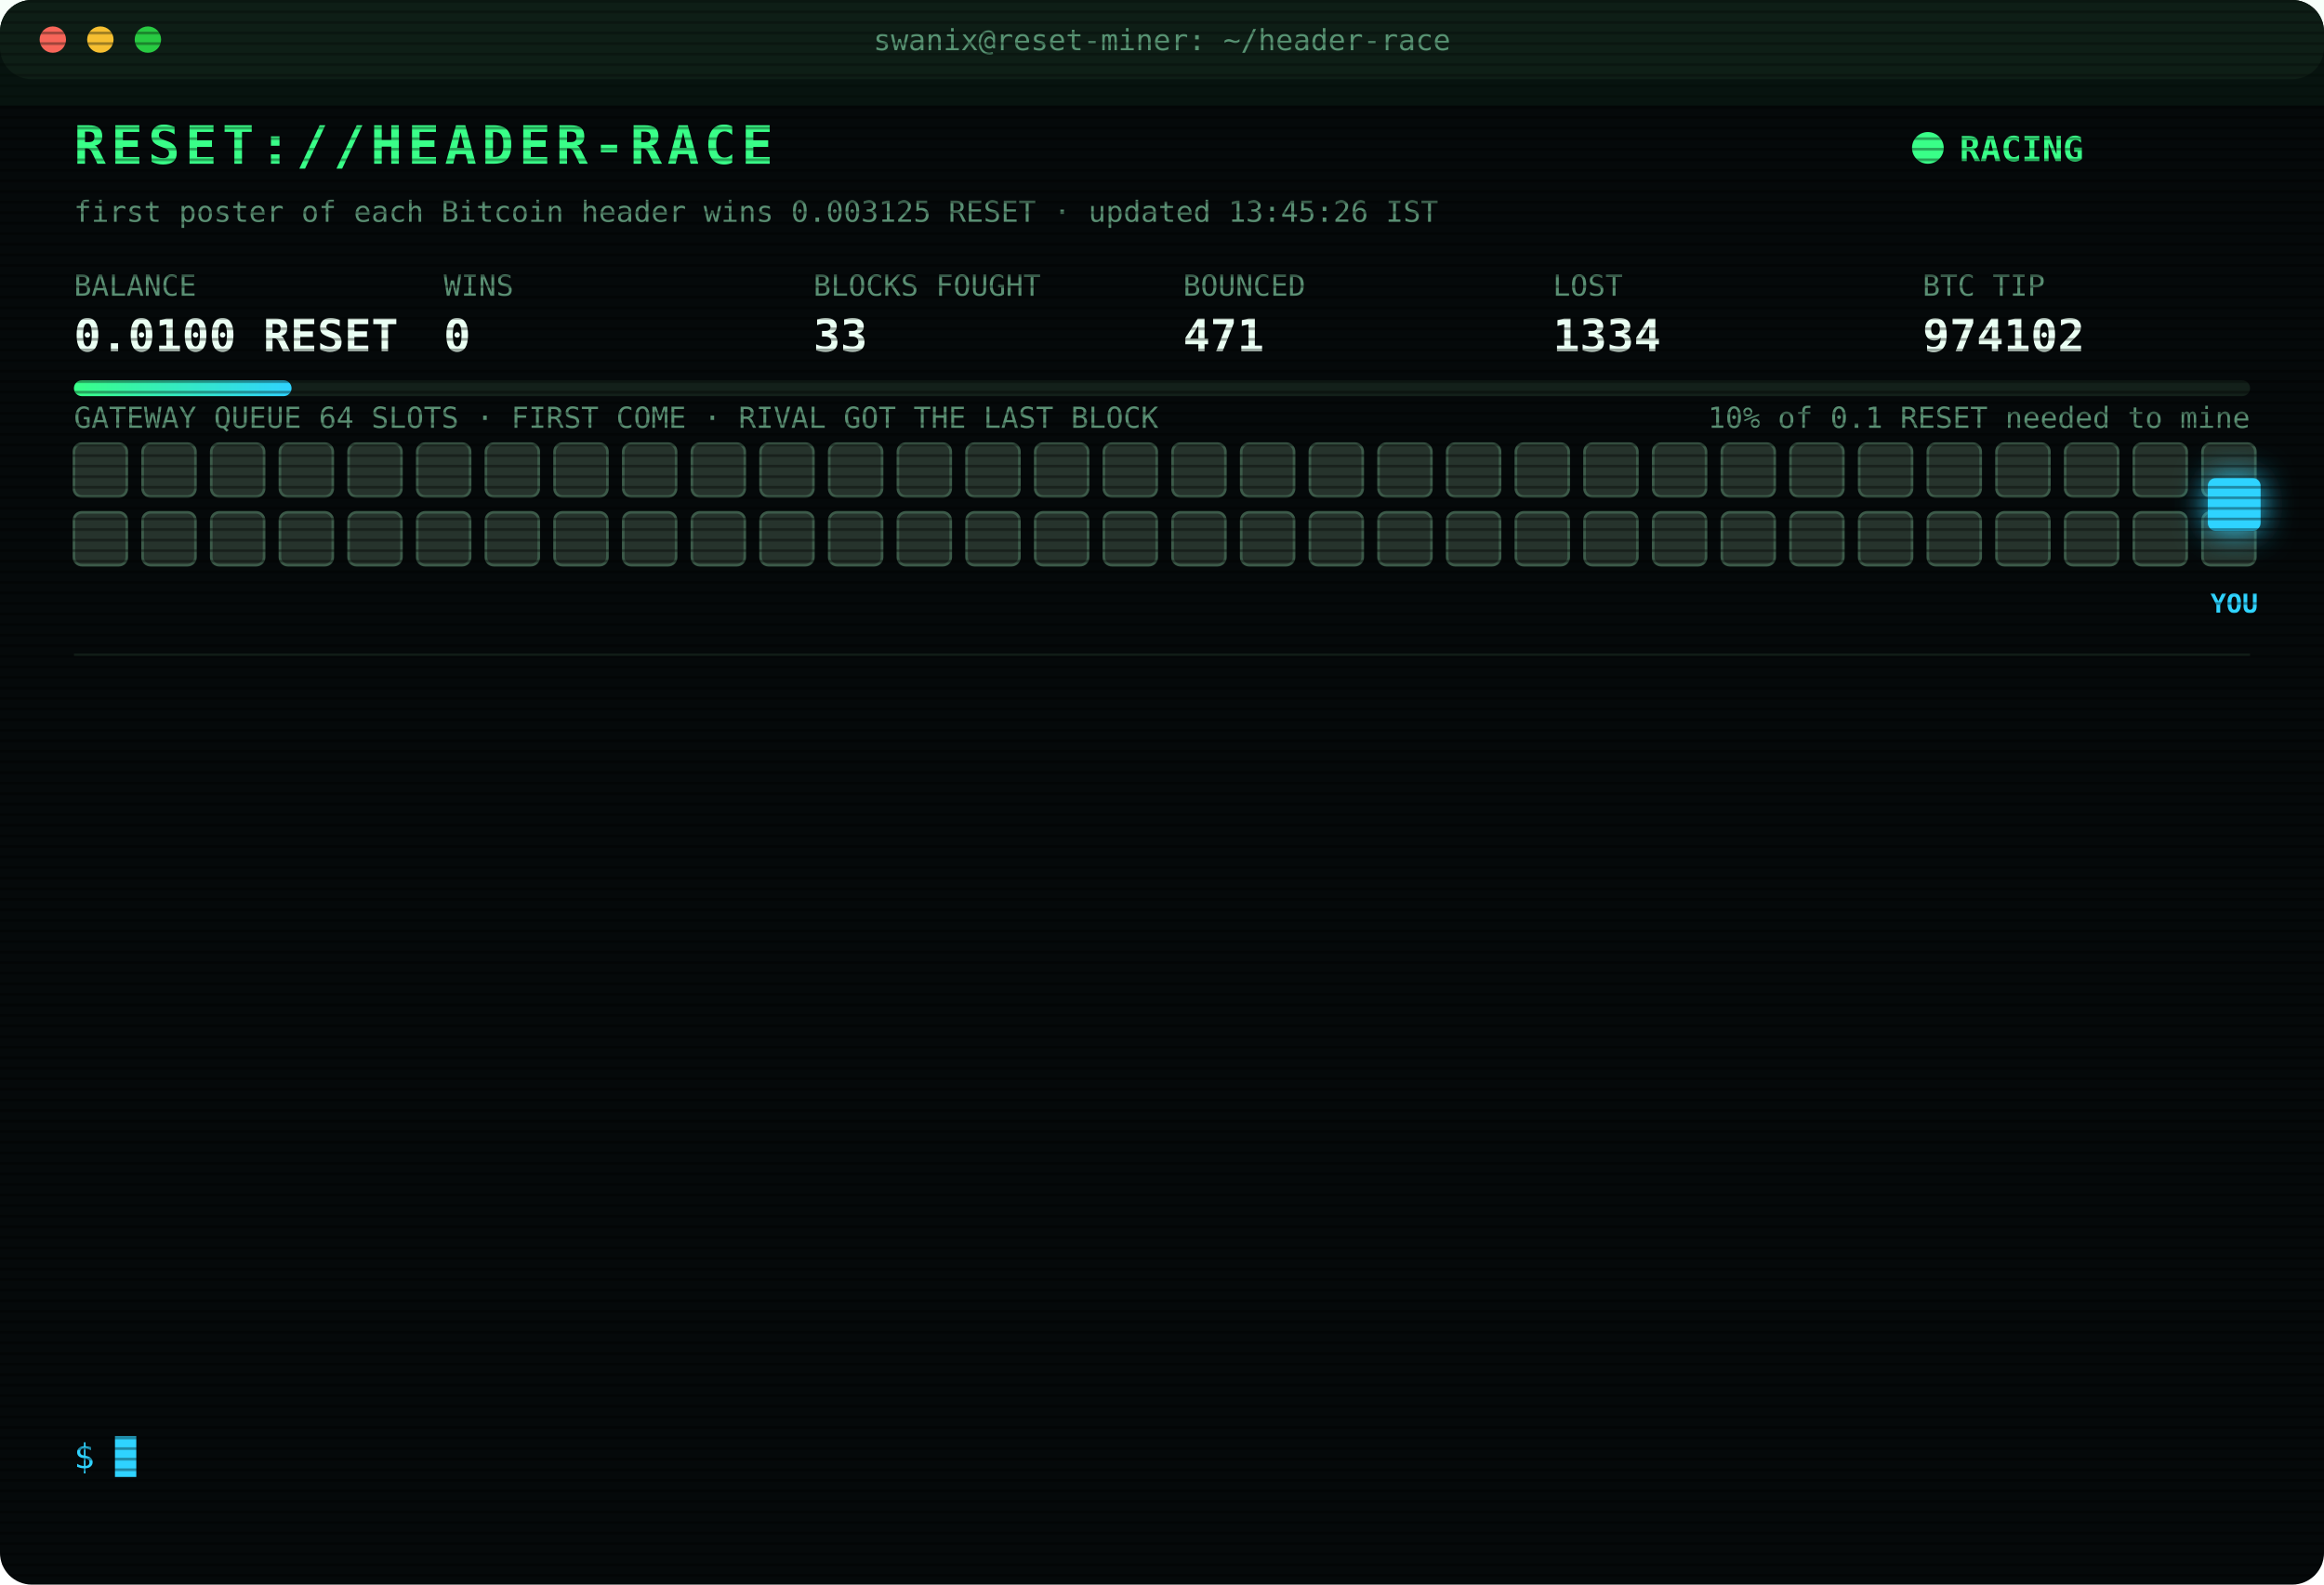
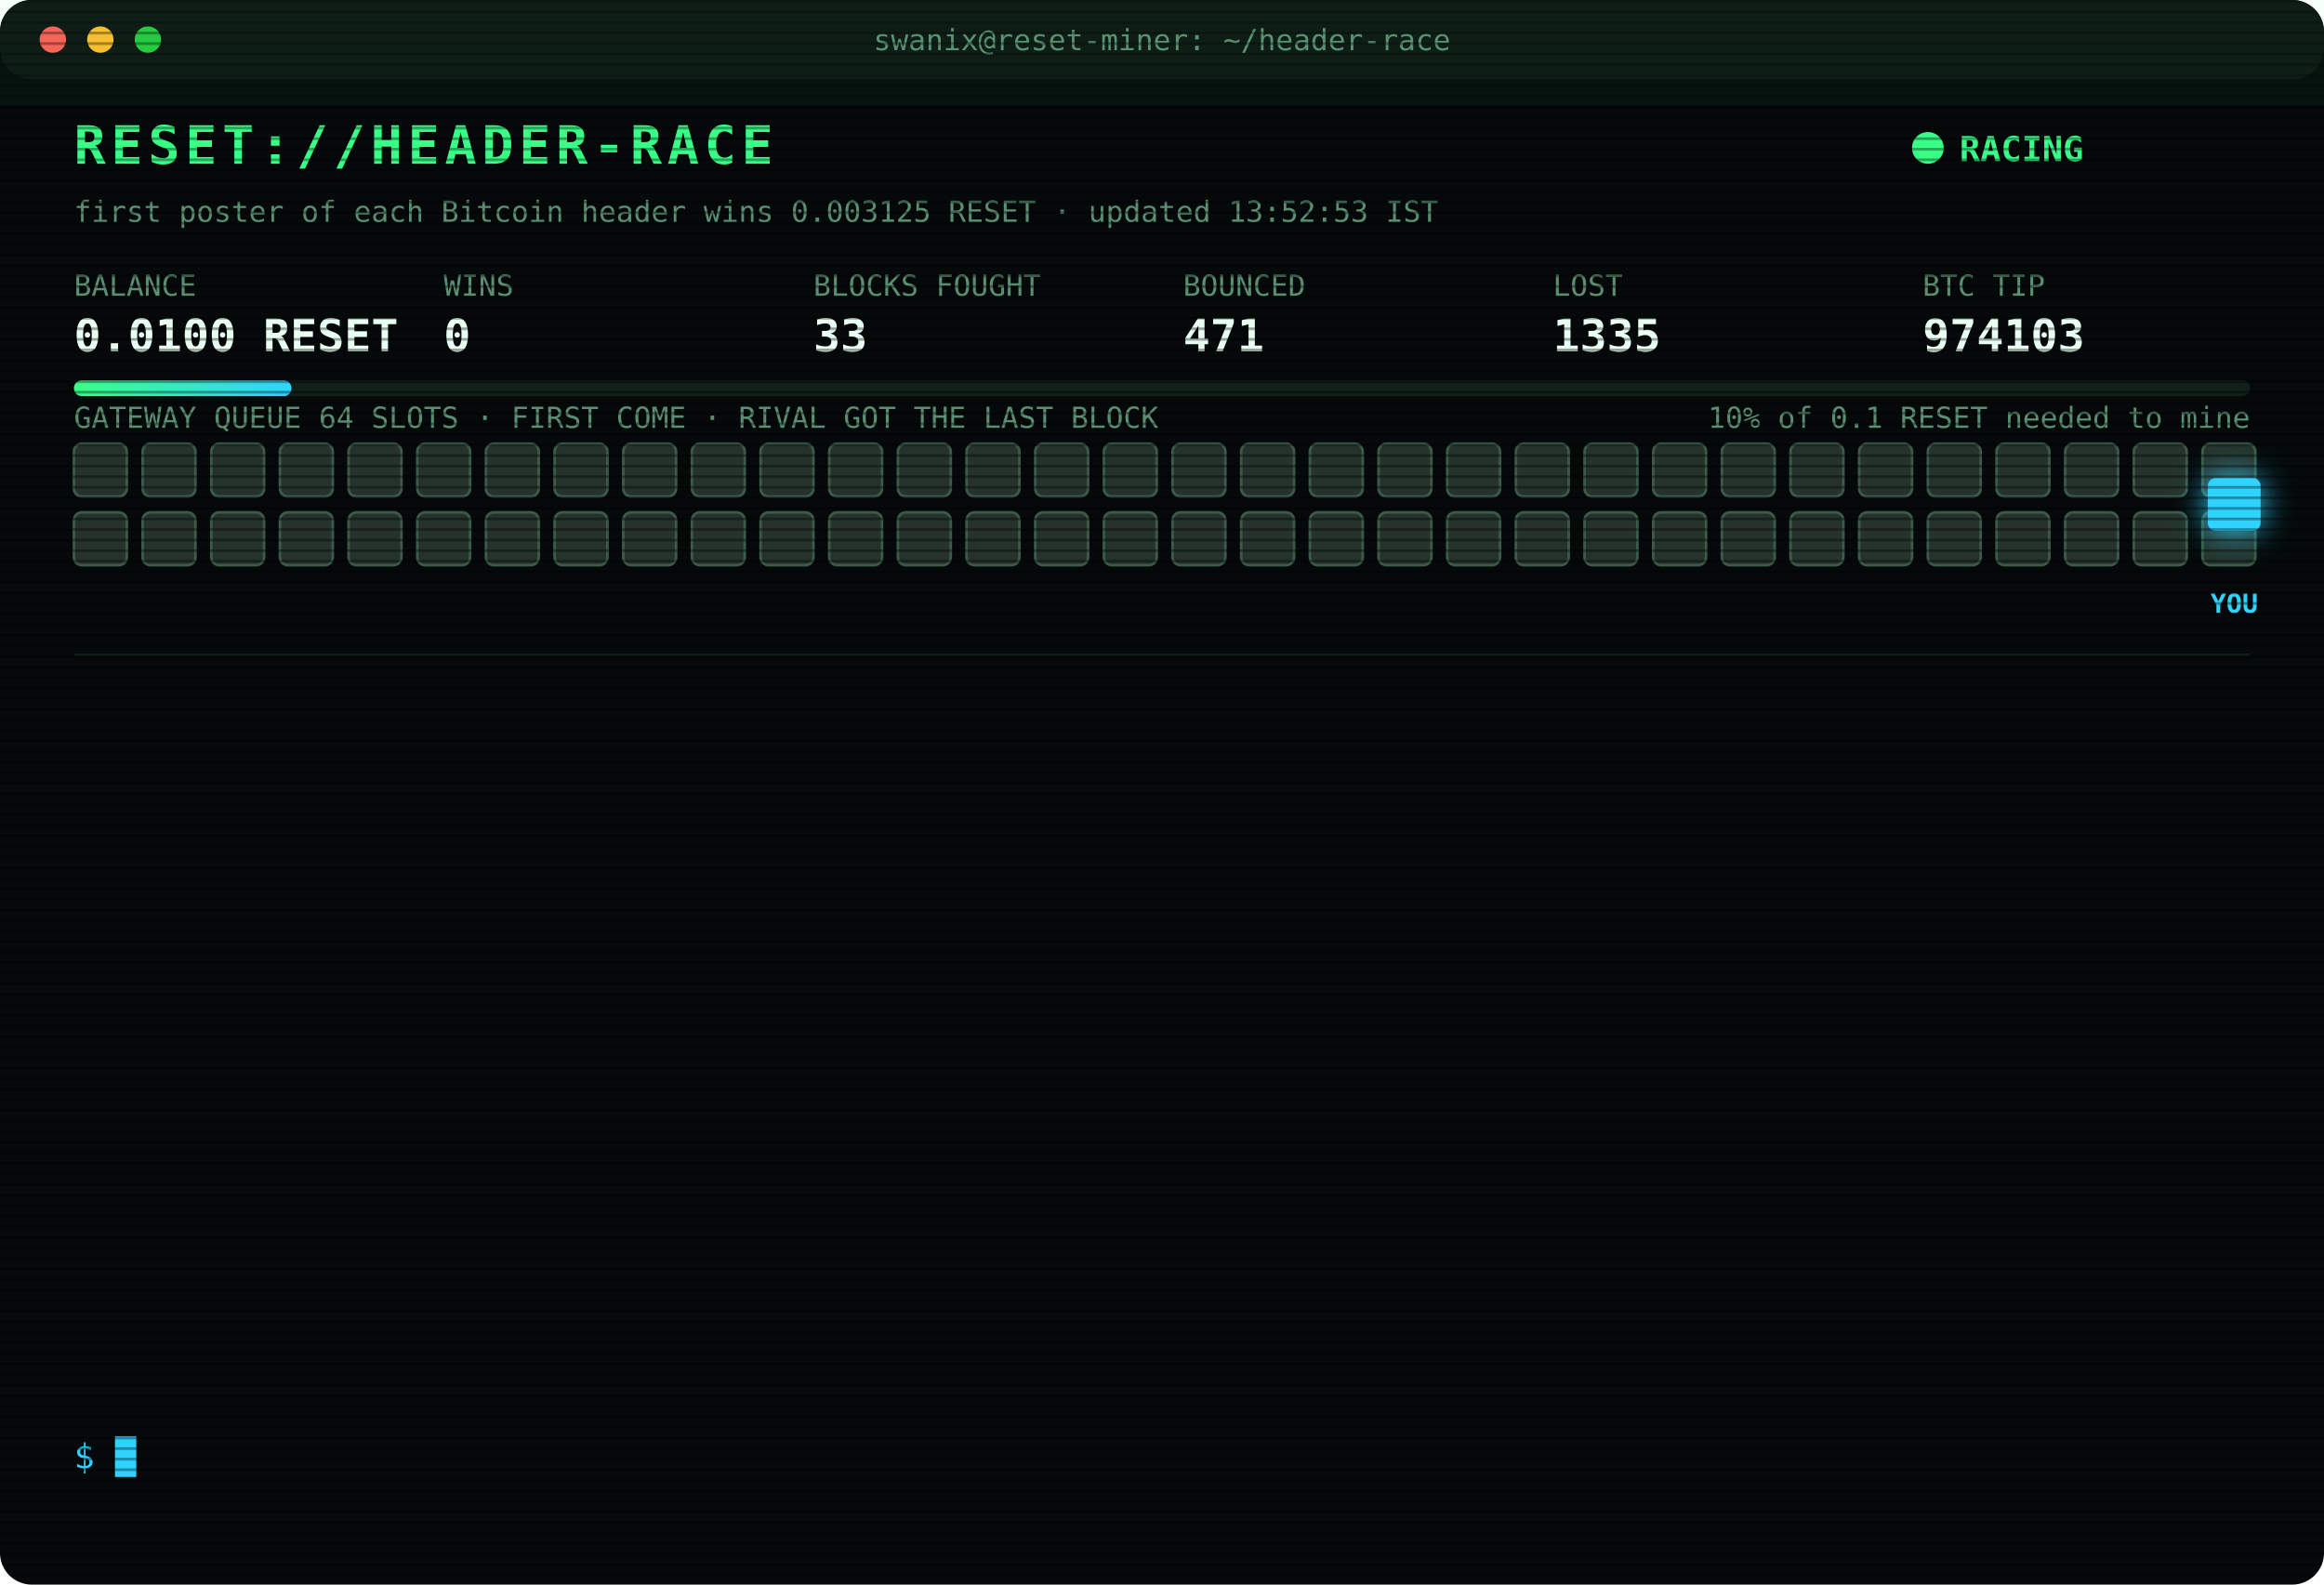
<svg xmlns="http://www.w3.org/2000/svg" width="880" height="600" viewBox="0 0 880 600" font-family="ui-monospace,SFMono-Regular,Menlo,Consolas,monospace">
  <style>
text{font-size:13px;fill:#7CFFB2}
.title{font-size:20px;font-weight:700;fill:#39FF88;letter-spacing:2px;animation:glitch 3s infinite steps(1)}
.sub{fill:#2fd3ff}.k{fill:#5a8f73;font-size:11px}.v{font-size:17px;font-weight:700;fill:#eafff3}
.ts{fill:#3f6b56}.boot{fill:#2fd3ff}.dim{fill:#5a8f73}.bad{fill:#ff4d6d}.warn{fill:#ffd23f}.mag{fill:#ff5cf0}.win{fill:#39FF88;font-weight:700}
.tag{font-size:10px;fill:#2fd3ff;font-weight:700}
.rival{fill:#26332c;stroke:#3c5a49;animation:jam 1.2s infinite alternate}
.idle{fill:#141c18;stroke:#22302a;animation:breathe 4s infinite}
.me{fill:#2fd3ff;filter:drop-shadow(0 0 6px #2fd3ff)}
.hover{animation:nudge 1.1s infinite ease-in-out}.bounce{animation:kick 1.4s infinite}
.ln{opacity:0;animation:in .4s forwards}
.cur{animation:blink 1s infinite steps(1)}
.scan{animation:scan 6s infinite linear}
.led{animation:blink 1.4s infinite}
@keyframes in{from{opacity:0;transform:translateX(-6px)}to{opacity:1;transform:none}}
@keyframes blink{50%{opacity:0}}
@keyframes jam{to{fill:#33463b}}
@keyframes breathe{50%{opacity:.4}}
@keyframes nudge{50%{transform:translateX(-10px)}}
@keyframes kick{0%,100%{transform:none}30%{transform:translateX(-14px)}55%{transform:translateX(10px) translateY(-6px)}}
@keyframes glitch{0%,92%{transform:none}93%{transform:translateX(2px);fill:#ff4d6d}95%{transform:translateX(-2px);fill:#2fd3ff}97%{transform:none}}
@keyframes scan{from{transform:translateY(-40px)}to{transform:translateY(600px)}}
</style>
  <defs>
    <pattern id="sl" width="4" height="4" patternUnits="userSpaceOnUse">
      <rect width="4" height="1" fill="#000" opacity=".35" />
    </pattern>
    <linearGradient id="bar">
      <stop offset="0" stop-color="#39FF88" />
      <stop offset="1" stop-color="#2fd3ff" />
    </linearGradient>
  </defs>
  <rect width="880" height="600" rx="12" fill="#05090a" />
  <rect width="880" height="30" rx="12" fill="#0d1512" />
  <circle cx="20" cy="15" r="5" fill="#ff5f57" />
  <circle cx="38" cy="15" r="5" fill="#febc2e" />
  <circle cx="56" cy="15" r="5" fill="#28c840" />
  <text x="440" y="19" text-anchor="middle" class="k">swanix@reset-miner: ~/header-race</text>
  <text x="28" y="62" class="title">RESET://HEADER-RACE</text>
  <circle class="led" cx="730" cy="56" r="6" fill="#39FF88" />
  <text x="742" y="61" class="win">RACING</text>
-   <text x="28" y="84" class="k">first poster of each Bitcoin header wins 0.003125 RESET · updated 13:45:26 IST</text>
+   <text x="28" y="84" class="k">first poster of each Bitcoin header wins 0.003125 RESET · updated 13:52:53 IST</text>
  <text x="28" y="112" class="k">BALANCE</text>
  <text x="28" y="133" class="v">0.0100 RESET</text>
  <text x="168" y="112" class="k">WINS</text>
  <text x="168" y="133" class="v">0</text>
  <text x="308" y="112" class="k">BLOCKS FOUGHT</text>
  <text x="308" y="133" class="v">33</text>
  <text x="448" y="112" class="k">BOUNCED</text>
  <text x="448" y="133" class="v">471</text>
  <text x="588" y="112" class="k">LOST</text>
-   <text x="588" y="133" class="v">1334</text>
+   <text x="588" y="133" class="v">1335</text>
  <text x="728" y="112" class="k">BTC TIP</text>
-   <text x="728" y="133" class="v">974102</text>
+   <text x="728" y="133" class="v">974103</text>
  <rect x="28" y="144" width="824" height="6" rx="3" fill="#13201a" />
  <rect x="28" y="144" width="82.4" height="6" rx="3" fill="url(#bar)" />
  <text x="852" y="162" text-anchor="end" class="k">10% of 0.1 RESET needed to mine</text>
  <text x="28" y="162" class="k">GATEWAY QUEUE 64 SLOTS · FIRST COME · RIVAL GOT THE LAST BLOCK</text>
  <rect class="rival" x="28" y="168" width="20" height="20" rx="3" style="animation-delay:0.00s" />
  <rect class="rival" x="54" y="168" width="20" height="20" rx="3" style="animation-delay:0.05s" />
  <rect class="rival" x="80" y="168" width="20" height="20" rx="3" style="animation-delay:0.10s" />
  <rect class="rival" x="106" y="168" width="20" height="20" rx="3" style="animation-delay:0.15s" />
  <rect class="rival" x="132" y="168" width="20" height="20" rx="3" style="animation-delay:0.20s" />
  <rect class="rival" x="158" y="168" width="20" height="20" rx="3" style="animation-delay:0.25s" />
  <rect class="rival" x="184" y="168" width="20" height="20" rx="3" style="animation-delay:0.30s" />
  <rect class="rival" x="210" y="168" width="20" height="20" rx="3" style="animation-delay:0.35s" />
  <rect class="rival" x="236" y="168" width="20" height="20" rx="3" style="animation-delay:0.40s" />
  <rect class="rival" x="262" y="168" width="20" height="20" rx="3" style="animation-delay:0.45s" />
  <rect class="rival" x="288" y="168" width="20" height="20" rx="3" style="animation-delay:0.50s" />
  <rect class="rival" x="314" y="168" width="20" height="20" rx="3" style="animation-delay:0.55s" />
  <rect class="rival" x="340" y="168" width="20" height="20" rx="3" style="animation-delay:0.60s" />
  <rect class="rival" x="366" y="168" width="20" height="20" rx="3" style="animation-delay:0.65s" />
  <rect class="rival" x="392" y="168" width="20" height="20" rx="3" style="animation-delay:0.70s" />
  <rect class="rival" x="418" y="168" width="20" height="20" rx="3" style="animation-delay:0.75s" />
  <rect class="rival" x="444" y="168" width="20" height="20" rx="3" style="animation-delay:0.80s" />
  <rect class="rival" x="470" y="168" width="20" height="20" rx="3" style="animation-delay:0.85s" />
  <rect class="rival" x="496" y="168" width="20" height="20" rx="3" style="animation-delay:0.90s" />
  <rect class="rival" x="522" y="168" width="20" height="20" rx="3" style="animation-delay:0.95s" />
  <rect class="rival" x="548" y="168" width="20" height="20" rx="3" style="animation-delay:1.00s" />
  <rect class="rival" x="574" y="168" width="20" height="20" rx="3" style="animation-delay:1.05s" />
  <rect class="rival" x="600" y="168" width="20" height="20" rx="3" style="animation-delay:1.10s" />
  <rect class="rival" x="626" y="168" width="20" height="20" rx="3" style="animation-delay:1.15s" />
  <rect class="rival" x="652" y="168" width="20" height="20" rx="3" style="animation-delay:1.20s" />
  <rect class="rival" x="678" y="168" width="20" height="20" rx="3" style="animation-delay:1.25s" />
  <rect class="rival" x="704" y="168" width="20" height="20" rx="3" style="animation-delay:1.30s" />
  <rect class="rival" x="730" y="168" width="20" height="20" rx="3" style="animation-delay:1.35s" />
  <rect class="rival" x="756" y="168" width="20" height="20" rx="3" style="animation-delay:1.40s" />
  <rect class="rival" x="782" y="168" width="20" height="20" rx="3" style="animation-delay:1.45s" />
  <rect class="rival" x="808" y="168" width="20" height="20" rx="3" style="animation-delay:1.50s" />
  <rect class="rival" x="834" y="168" width="20" height="20" rx="3" style="animation-delay:1.55s" />
  <rect class="rival" x="28" y="194" width="20" height="20" rx="3" style="animation-delay:1.60s" />
  <rect class="rival" x="54" y="194" width="20" height="20" rx="3" style="animation-delay:1.65s" />
  <rect class="rival" x="80" y="194" width="20" height="20" rx="3" style="animation-delay:1.70s" />
  <rect class="rival" x="106" y="194" width="20" height="20" rx="3" style="animation-delay:1.75s" />
  <rect class="rival" x="132" y="194" width="20" height="20" rx="3" style="animation-delay:1.80s" />
  <rect class="rival" x="158" y="194" width="20" height="20" rx="3" style="animation-delay:1.85s" />
  <rect class="rival" x="184" y="194" width="20" height="20" rx="3" style="animation-delay:1.90s" />
  <rect class="rival" x="210" y="194" width="20" height="20" rx="3" style="animation-delay:1.95s" />
  <rect class="rival" x="236" y="194" width="20" height="20" rx="3" style="animation-delay:2.00s" />
  <rect class="rival" x="262" y="194" width="20" height="20" rx="3" style="animation-delay:2.05s" />
  <rect class="rival" x="288" y="194" width="20" height="20" rx="3" style="animation-delay:2.10s" />
  <rect class="rival" x="314" y="194" width="20" height="20" rx="3" style="animation-delay:2.15s" />
  <rect class="rival" x="340" y="194" width="20" height="20" rx="3" style="animation-delay:2.20s" />
  <rect class="rival" x="366" y="194" width="20" height="20" rx="3" style="animation-delay:2.25s" />
  <rect class="rival" x="392" y="194" width="20" height="20" rx="3" style="animation-delay:2.30s" />
  <rect class="rival" x="418" y="194" width="20" height="20" rx="3" style="animation-delay:2.35s" />
  <rect class="rival" x="444" y="194" width="20" height="20" rx="3" style="animation-delay:2.40s" />
  <rect class="rival" x="470" y="194" width="20" height="20" rx="3" style="animation-delay:2.45s" />
  <rect class="rival" x="496" y="194" width="20" height="20" rx="3" style="animation-delay:2.50s" />
  <rect class="rival" x="522" y="194" width="20" height="20" rx="3" style="animation-delay:2.55s" />
  <rect class="rival" x="548" y="194" width="20" height="20" rx="3" style="animation-delay:2.60s" />
  <rect class="rival" x="574" y="194" width="20" height="20" rx="3" style="animation-delay:2.65s" />
  <rect class="rival" x="600" y="194" width="20" height="20" rx="3" style="animation-delay:2.70s" />
  <rect class="rival" x="626" y="194" width="20" height="20" rx="3" style="animation-delay:2.75s" />
  <rect class="rival" x="652" y="194" width="20" height="20" rx="3" style="animation-delay:2.80s" />
  <rect class="rival" x="678" y="194" width="20" height="20" rx="3" style="animation-delay:2.85s" />
  <rect class="rival" x="704" y="194" width="20" height="20" rx="3" style="animation-delay:2.90s" />
  <rect class="rival" x="730" y="194" width="20" height="20" rx="3" style="animation-delay:2.95s" />
  <rect class="rival" x="756" y="194" width="20" height="20" rx="3" style="animation-delay:3.00s" />
  <rect class="rival" x="782" y="194" width="20" height="20" rx="3" style="animation-delay:3.05s" />
  <rect class="rival" x="808" y="194" width="20" height="20" rx="3" style="animation-delay:3.10s" />
  <rect class="rival" x="834" y="194" width="20" height="20" rx="3" style="animation-delay:3.15s" />
  <g class="hover">
    <rect class="me" x="836" y="181" width="20" height="20" rx="3" />
    <text class="tag" x="846" y="232" text-anchor="middle">YOU</text>
  </g>
  <line x1="28" x2="852" y1="248" y2="248" stroke="#13201a" />
  <g class="ln" style="animation-delay:0.40s">
-     <text x="28" y="270" class="ts">11:59:29</text>
-     <text x="104" y="270" class="bad">[LOST] #974091 taken by a rival miner</text>
+     <text x="28" y="270" class="ts">12:00:40</text>
+     <text x="104" y="270" class="bad">[LOST] #974092 taken by a rival miner</text>
  </g>
  <g class="ln" style="animation-delay:0.65s">
-     <text x="28" y="292" class="ts">12:00:40</text>
-     <text x="104" y="292" class="bad">[LOST] #974092 taken by a rival miner</text>
+     <text x="28" y="292" class="ts">12:16:36</text>
+     <text x="104" y="292" class="bad">[LOST] #974093 taken by a rival miner</text>
  </g>
  <g class="ln" style="animation-delay:0.90s">
-     <text x="28" y="314" class="ts">12:16:36</text>
-     <text x="104" y="314" class="bad">[LOST] #974093 taken by a rival miner</text>
+     <text x="28" y="314" class="ts">12:29:56</text>
+     <text x="104" y="314" class="bad">[LOST] #974094 taken by a rival miner</text>
  </g>
  <g class="ln" style="animation-delay:1.15s">
-     <text x="28" y="336" class="ts">12:29:56</text>
-     <text x="104" y="336" class="bad">[LOST] #974094 taken by a rival miner</text>
+     <text x="28" y="336" class="ts">12:40:07</text>
+     <text x="104" y="336" class="bad">[LOST] #974095 taken by a rival miner</text>
  </g>
  <g class="ln" style="animation-delay:1.40s">
-     <text x="28" y="358" class="ts">12:40:07</text>
-     <text x="104" y="358" class="bad">[LOST] #974095 taken by a rival miner</text>
+     <text x="28" y="358" class="ts">12:41:05</text>
+     <text x="104" y="358" class="bad">[LOST] #974096 taken by a rival miner</text>
  </g>
  <g class="ln" style="animation-delay:1.65s">
-     <text x="28" y="380" class="ts">12:41:05</text>
-     <text x="104" y="380" class="bad">[LOST] #974096 taken by a rival miner</text>
+     <text x="28" y="380" class="ts">12:46:36</text>
+     <text x="104" y="380" class="bad">[LOST] #974097 taken by a rival miner</text>
  </g>
  <g class="ln" style="animation-delay:1.90s">
-     <text x="28" y="402" class="ts">12:46:36</text>
-     <text x="104" y="402" class="bad">[LOST] #974097 taken by a rival miner</text>
+     <text x="28" y="402" class="ts">12:49:54</text>
+     <text x="104" y="402" class="bad">[LOST] #974098 taken by a rival miner</text>
  </g>
  <g class="ln" style="animation-delay:2.15s">
-     <text x="28" y="424" class="ts">12:49:54</text>
-     <text x="104" y="424" class="bad">[LOST] #974098 taken by a rival miner</text>
+     <text x="28" y="424" class="ts">13:01:06</text>
+     <text x="104" y="424" class="bad">[LOST] #974099 taken by a rival miner</text>
  </g>
  <g class="ln" style="animation-delay:2.40s">
-     <text x="28" y="446" class="ts">13:01:06</text>
-     <text x="104" y="446" class="bad">[LOST] #974099 taken by a rival miner</text>
+     <text x="28" y="446" class="ts">13:03:43</text>
+     <text x="104" y="446" class="bad">[GATEWAY DOWN] no response · 5001ms</text>
  </g>
  <g class="ln" style="animation-delay:2.65s">
-     <text x="28" y="468" class="ts">13:03:43</text>
-     <text x="104" y="468" class="bad">[GATEWAY DOWN] no response · 5001ms</text>
+     <text x="28" y="468" class="ts">13:04:22</text>
+     <text x="104" y="468" class="bad">[LOST] #974100 taken by a rival miner</text>
  </g>
  <g class="ln" style="animation-delay:2.90s">
-     <text x="28" y="490" class="ts">13:04:22</text>
-     <text x="104" y="490" class="bad">[LOST] #974100 taken by a rival miner</text>
+     <text x="28" y="490" class="ts">13:12:13</text>
+     <text x="104" y="490" class="bad">[LOST] #974101 taken by a rival miner</text>
  </g>
  <g class="ln" style="animation-delay:3.15s">
-     <text x="28" y="512" class="ts">13:12:13</text>
-     <text x="104" y="512" class="bad">[LOST] #974101 taken by a rival miner</text>
+     <text x="28" y="512" class="ts">13:40:12</text>
+     <text x="104" y="512" class="bad">[LOST] #974102 taken by a rival miner</text>
  </g>
  <g class="ln" style="animation-delay:3.40s">
-     <text x="28" y="534" class="ts">13:40:12</text>
-     <text x="104" y="534" class="bad">[LOST] #974102 taken by a rival miner</text>
+     <text x="28" y="534" class="ts">13:52:53</text>
+     <text x="104" y="534" class="bad">[LOST] #974103 taken by a rival miner</text>
  </g>
  <text x="28" y="556" class="sub">$ <tspan class="cur">█</tspan>
  </text>
  <rect width="880" height="600" rx="12" fill="url(#sl)" pointer-events="none" />
  <rect class="scan" width="880" height="40" fill="#39FF88" opacity=".04" />
</svg>
